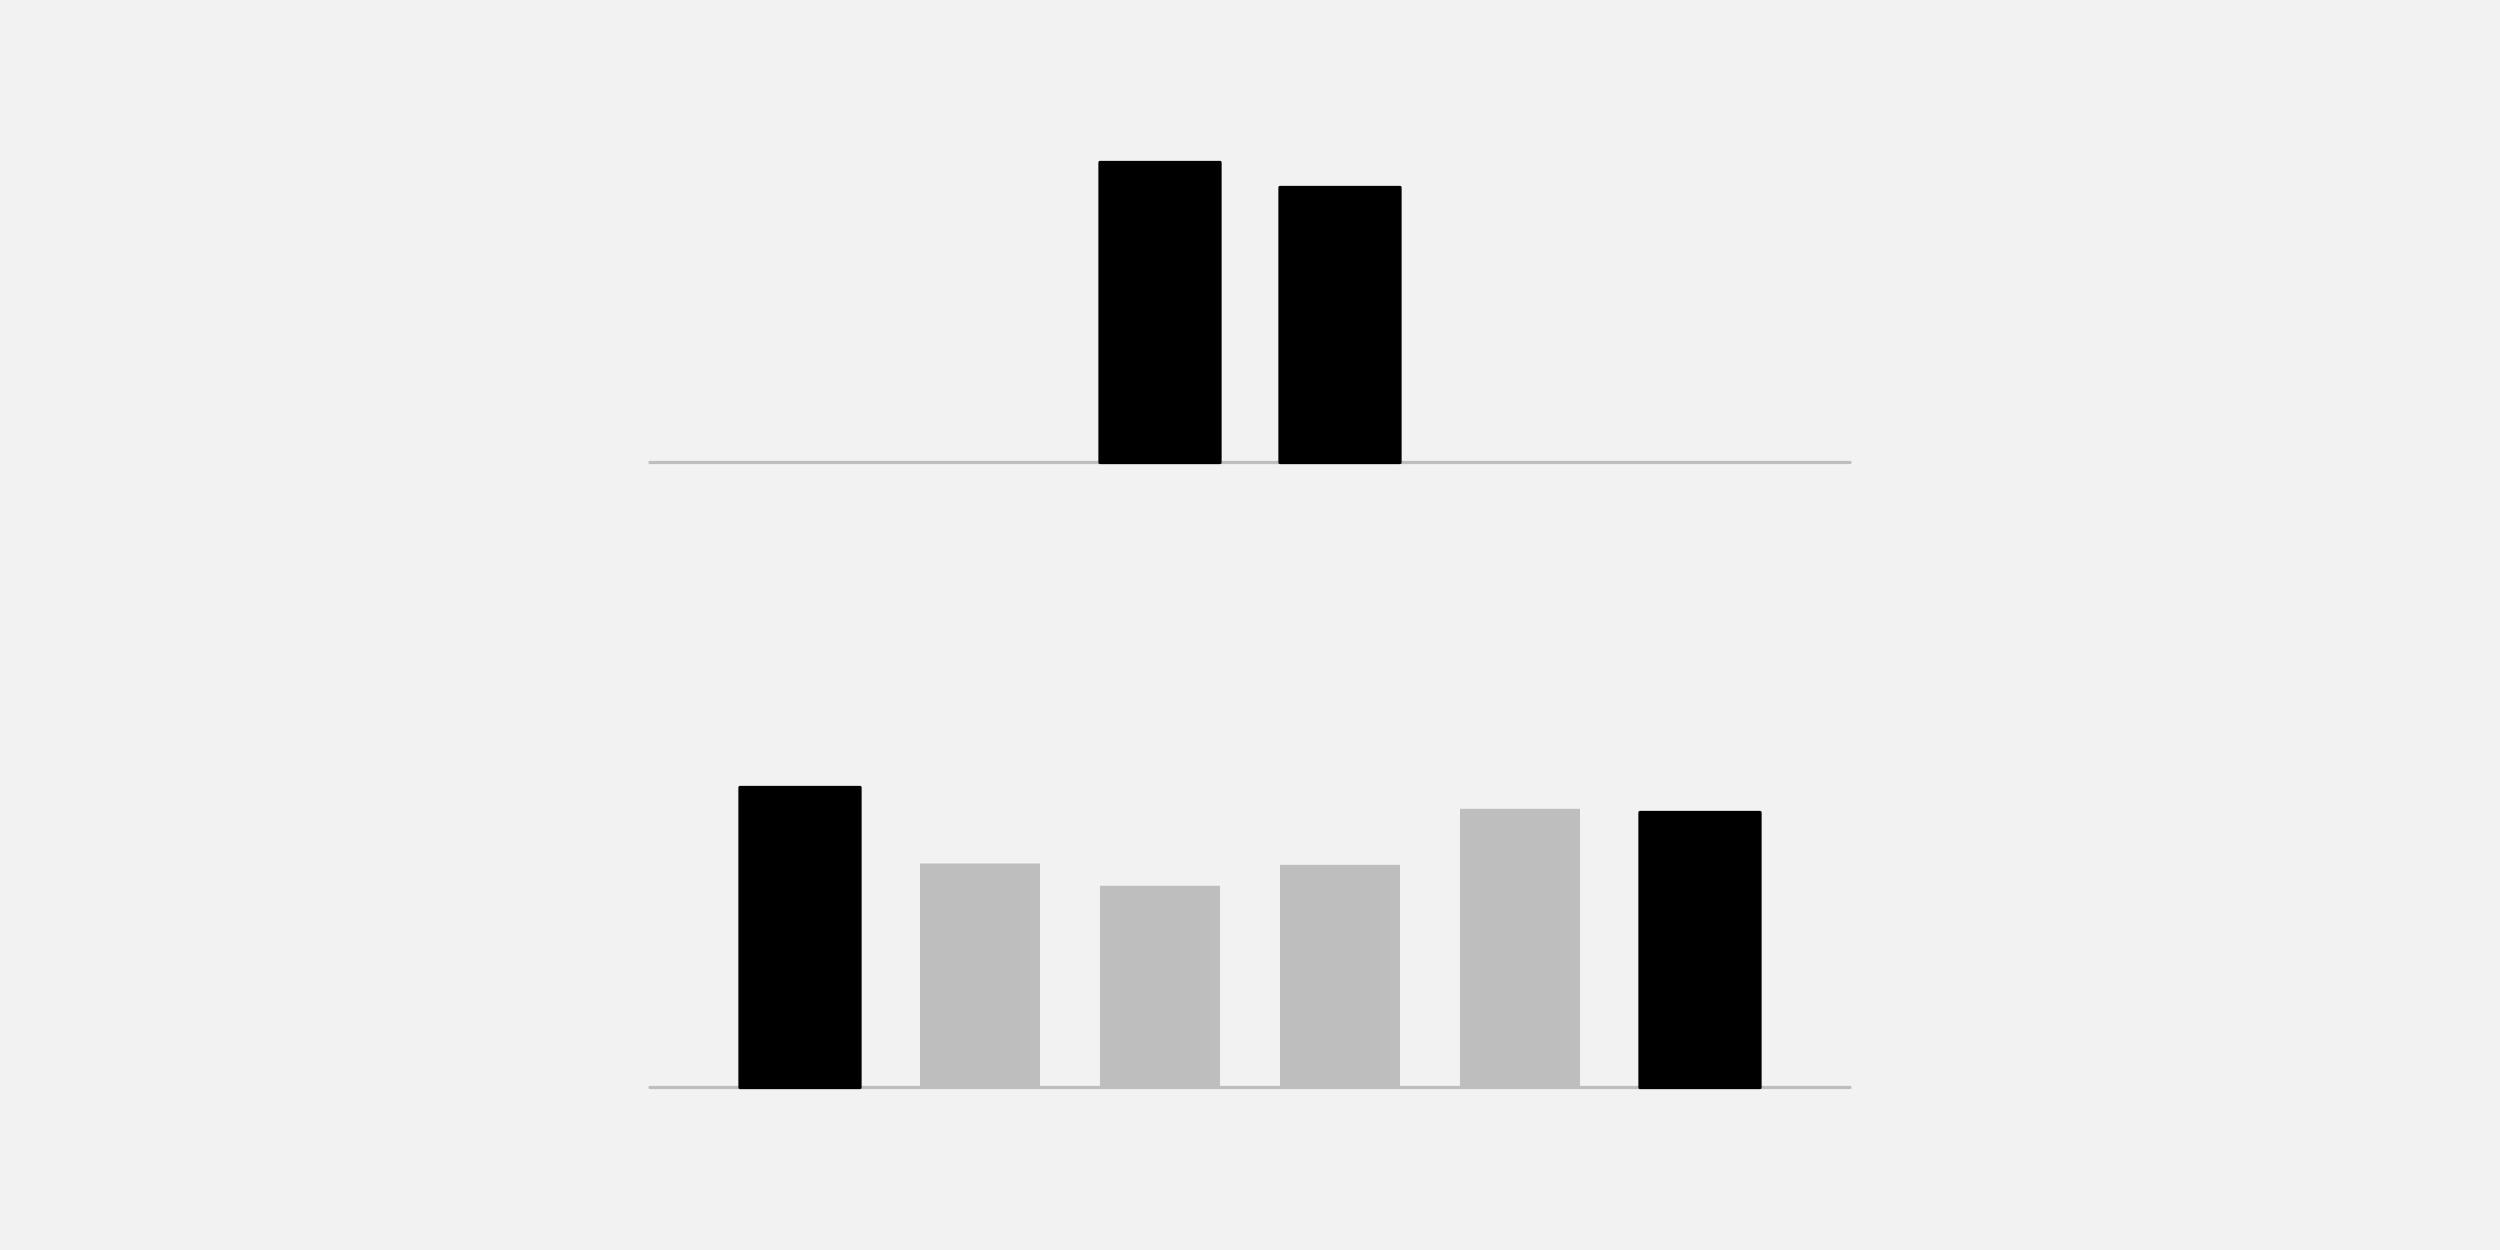
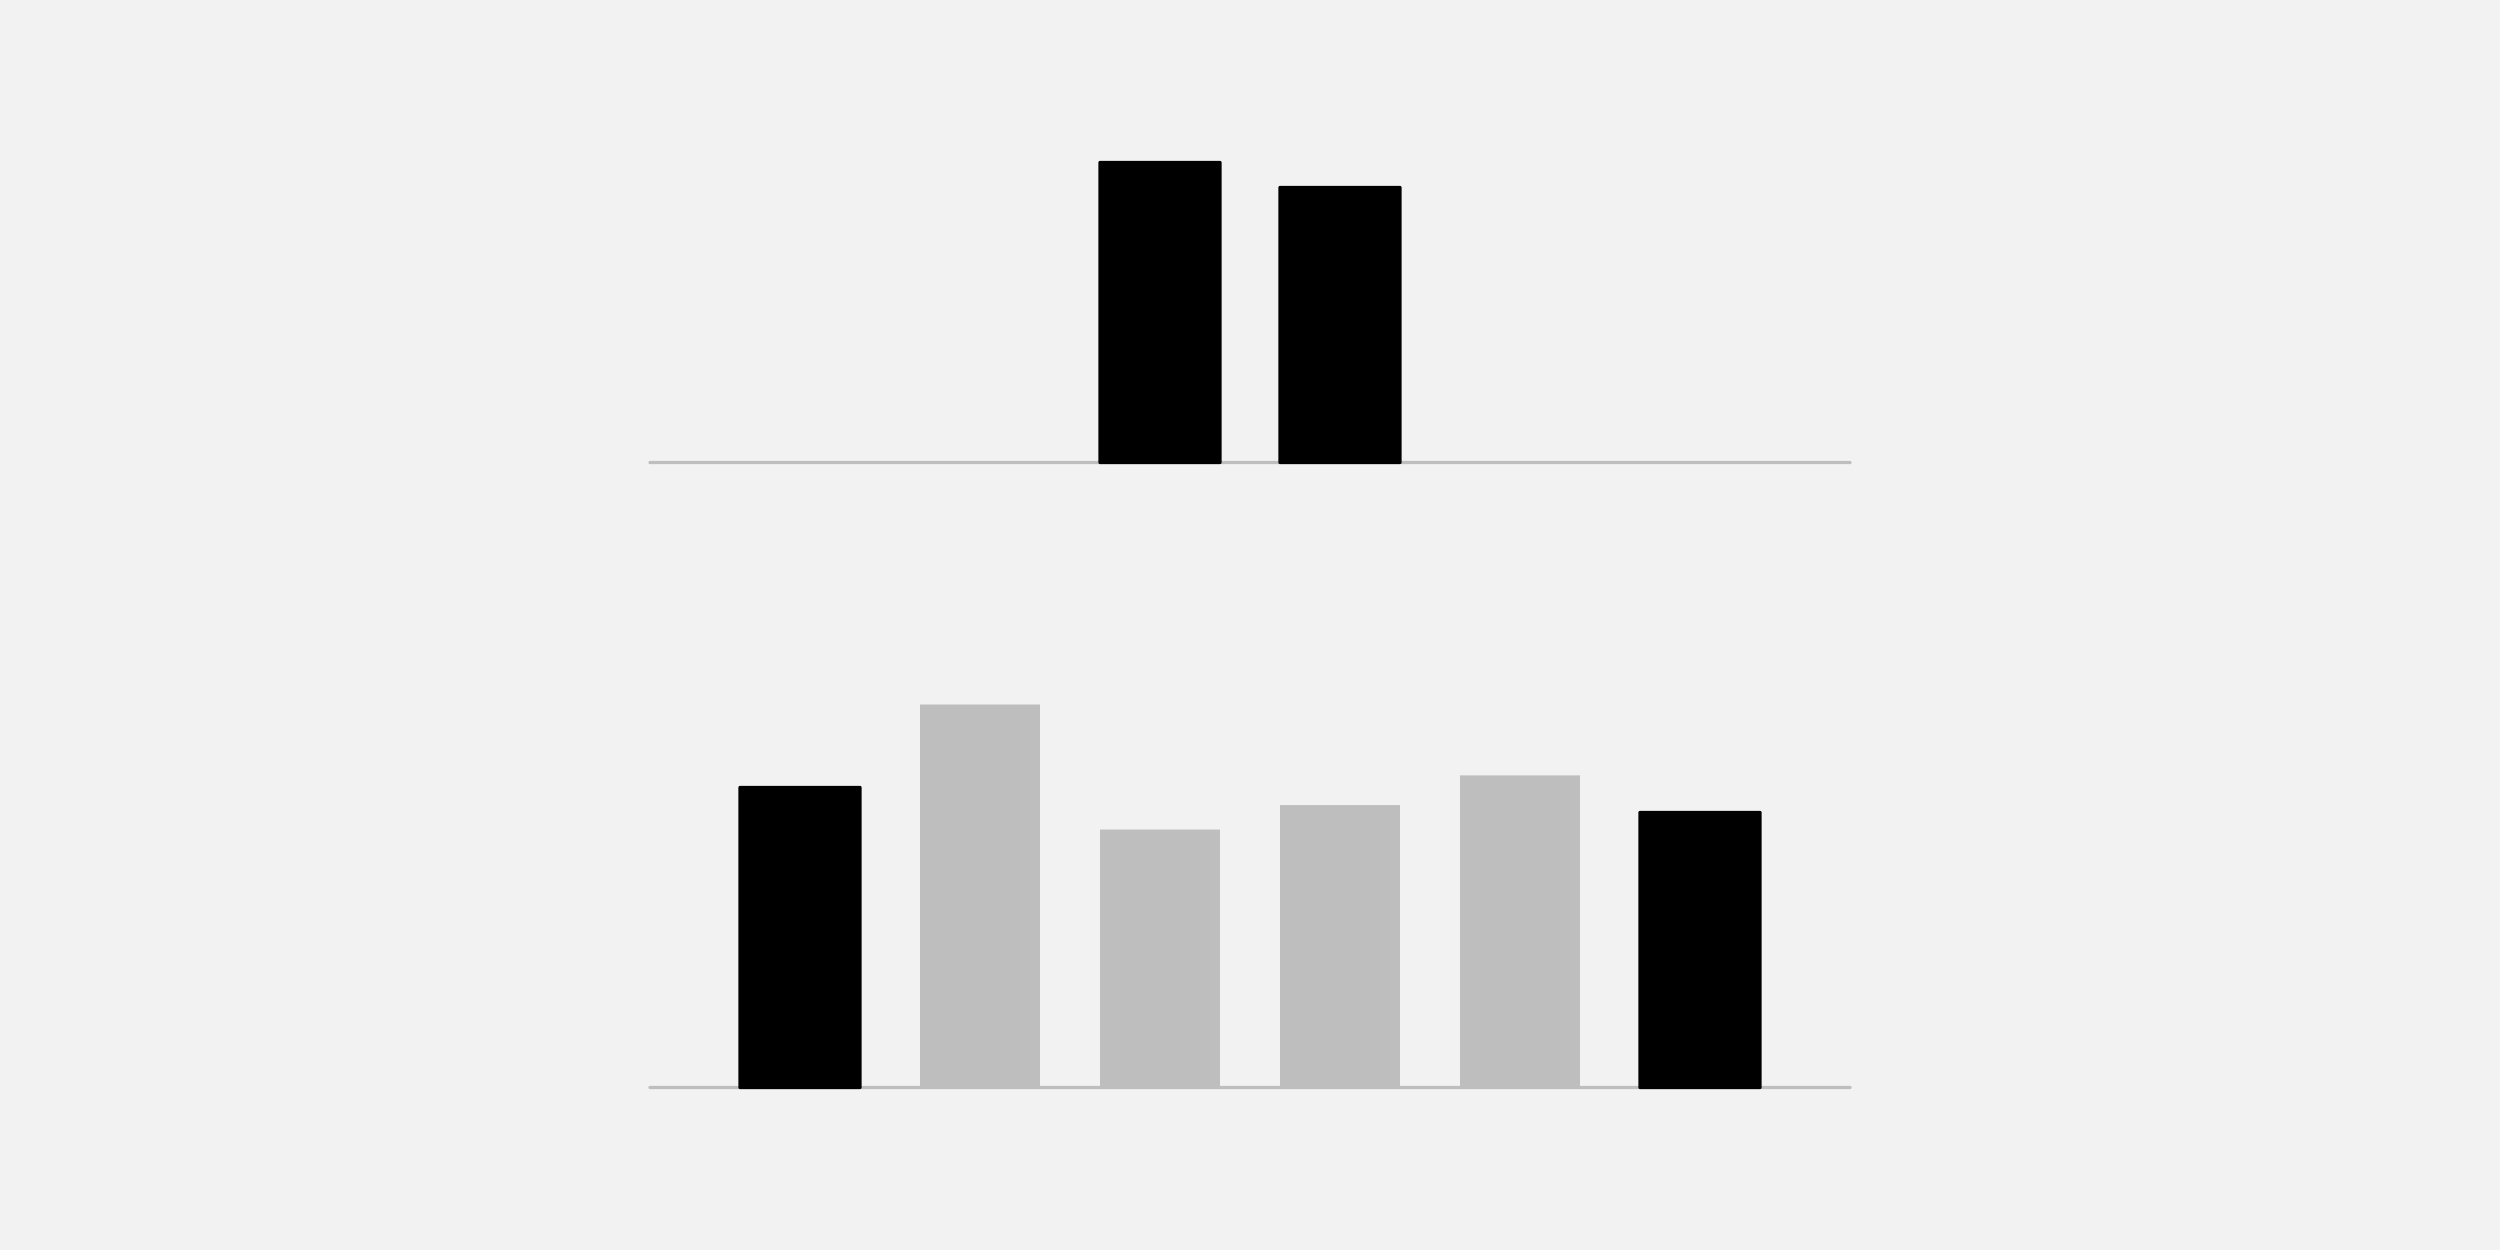
<svg xmlns="http://www.w3.org/2000/svg" width="576pt" height="288pt" viewBox="0 0 576 288" version="1.1">
  <g id="surface372">
    <rect x="0" y="0" width="576" height="288" style="fill:rgb(94.902%,94.902%,94.902%);fill-opacity:1;stroke:none;" />
    <path style="fill:none;stroke-width:0.75;stroke-linecap:round;stroke-linejoin:round;stroke:rgb(74.51%,74.51%,74.51%);stroke-opacity:1;stroke-miterlimit:10;" d="M 149.762 106.559 L 426.238 106.559 " />
    <path style="fill-rule:nonzero;fill:rgb(0%,0%,0%);fill-opacity:1;stroke-width:0.75;stroke-linecap:round;stroke-linejoin:round;stroke:rgb(0%,0%,0%);stroke-opacity:1;stroke-miterlimit:10;" d="M 253.441 106.559 L 281.09 106.559 L 281.09 37.438 L 253.441 37.438 Z M 253.441 106.559 " />
    <path style="fill-rule:nonzero;fill:rgb(0%,0%,0%);fill-opacity:1;stroke-width:0.75;stroke-linecap:round;stroke-linejoin:round;stroke:rgb(0%,0%,0%);stroke-opacity:1;stroke-miterlimit:10;" d="M 294.91 106.559 L 322.559 106.559 L 322.559 43.199 L 294.91 43.199 Z M 294.91 106.559 " />
    <path style="fill:none;stroke-width:0.75;stroke-linecap:round;stroke-linejoin:round;stroke:rgb(74.51%,74.51%,74.51%);stroke-opacity:1;stroke-miterlimit:10;" d="M 149.762 250.559 L 426.238 250.559 " />
    <path style="fill-rule:nonzero;fill:rgb(0%,0%,0%);fill-opacity:1;stroke-width:0.75;stroke-linecap:round;stroke-linejoin:round;stroke:rgb(0%,0%,0%);stroke-opacity:1;stroke-miterlimit:10;" d="M 170.496 250.559 L 198.145 250.559 L 198.145 181.438 L 170.496 181.438 Z M 170.496 250.559 " />
-     <path style=" stroke:none;fill-rule:nonzero;fill:rgb(74.51%,74.51%,74.51%);fill-opacity:1;" d="M 211.969 250.559 L 239.617 250.559 L 239.617 198.953 L 211.969 198.953 Z M 211.969 250.559 " />
-     <path style=" stroke:none;fill-rule:nonzero;fill:rgb(74.51%,74.51%,74.51%);fill-opacity:1;" d="M 253.441 250.559 L 281.09 250.559 L 281.09 204.082 L 253.441 204.082 Z M 253.441 250.559 " />
-     <path style=" stroke:none;fill-rule:nonzero;fill:rgb(74.51%,74.51%,74.51%);fill-opacity:1;" d="M 294.91 250.559 L 322.559 250.559 L 322.559 199.258 L 294.91 199.258 Z M 294.91 250.559 " />
-     <path style=" stroke:none;fill-rule:nonzero;fill:rgb(74.51%,74.51%,74.51%);fill-opacity:1;" d="M 336.383 250.559 L 364.031 250.559 L 364.031 186.352 L 336.383 186.352 Z M 336.383 250.559 " />
+     <path style=" stroke:none;fill-rule:nonzero;fill:rgb(74.51%,74.51%,74.51%);fill-opacity:1;" d="M 211.969 250.559 L 239.617 250.559 L 239.617 162.32 L 211.969 162.32 Z M 211.969 250.559 " />
+     <path style=" stroke:none;fill-rule:nonzero;fill:rgb(74.51%,74.51%,74.51%);fill-opacity:1;" d="M 253.441 250.559 L 281.09 250.559 L 281.09 191.125 L 253.441 191.125 Z M 253.441 250.559 " />
+     <path style=" stroke:none;fill-rule:nonzero;fill:rgb(74.51%,74.51%,74.51%);fill-opacity:1;" d="M 294.91 250.559 L 322.559 250.559 L 322.559 185.492 L 294.91 185.492 Z M 294.91 250.559 " />
+     <path style=" stroke:none;fill-rule:nonzero;fill:rgb(74.51%,74.51%,74.51%);fill-opacity:1;" d="M 336.383 250.559 L 364.031 250.559 L 364.031 178.648 L 336.383 178.648 Z M 336.383 250.559 " />
    <path style="fill-rule:nonzero;fill:rgb(0%,0%,0%);fill-opacity:1;stroke-width:0.75;stroke-linecap:round;stroke-linejoin:round;stroke:rgb(0%,0%,0%);stroke-opacity:1;stroke-miterlimit:10;" d="M 377.855 250.559 L 405.504 250.559 L 405.504 187.199 L 377.855 187.199 Z M 377.855 250.559 " />
  </g>
</svg>
